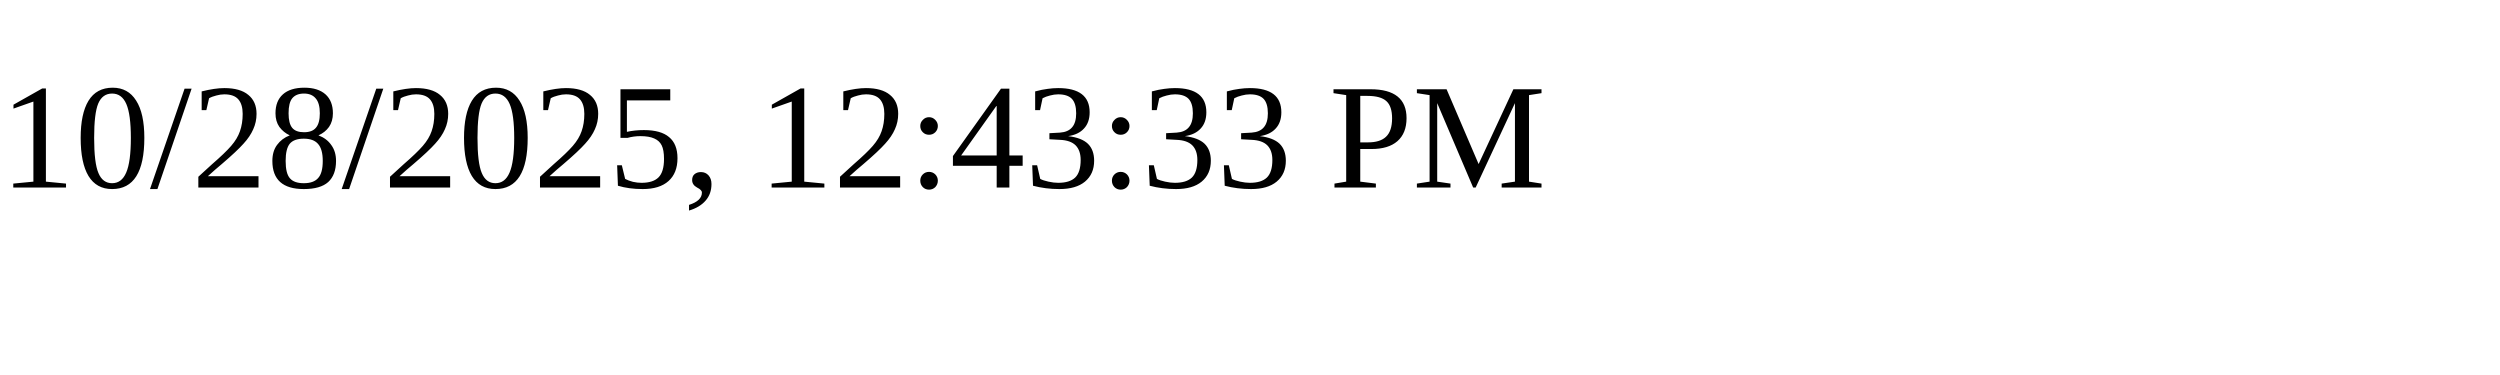
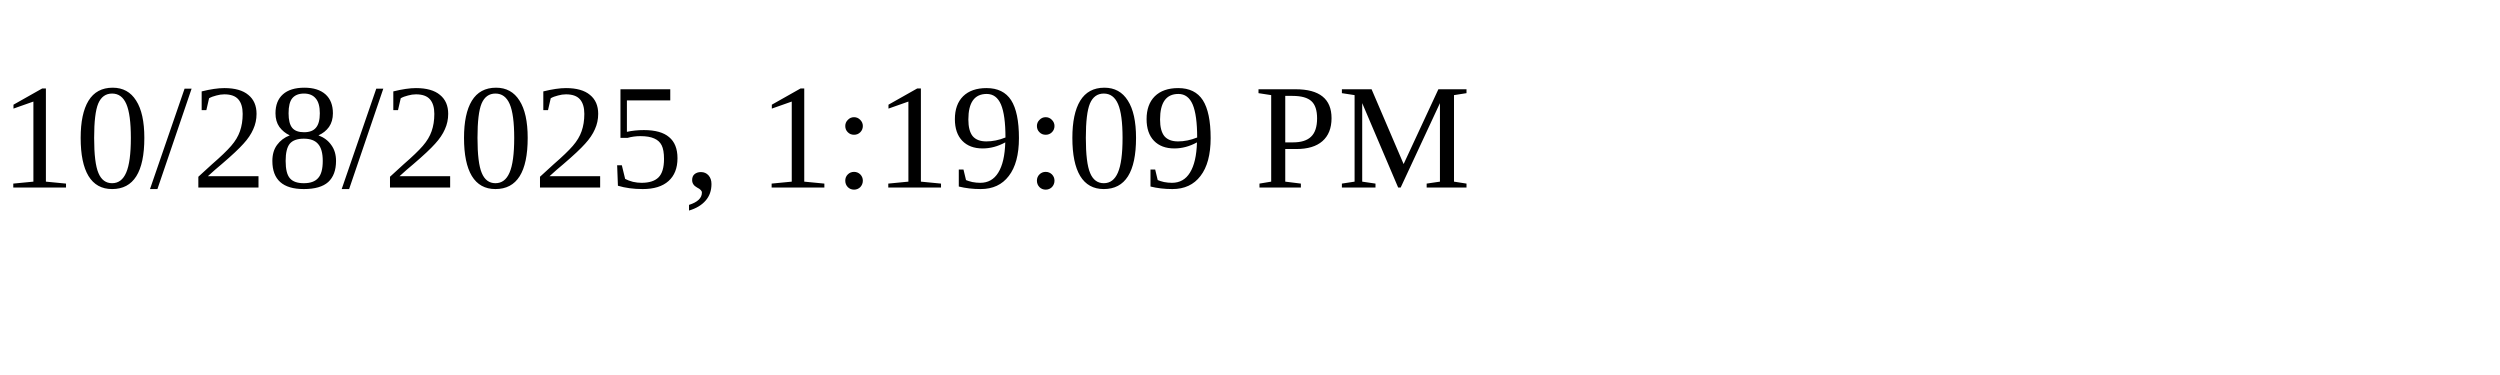
<svg xmlns="http://www.w3.org/2000/svg" height="30" width="200">
-   <text x="0" y="15">10/28/2025, 12:43:33 PM</text>
+   <text x="0" y="15">10/28/2025, 1:19:09 PM</text>
</svg>
